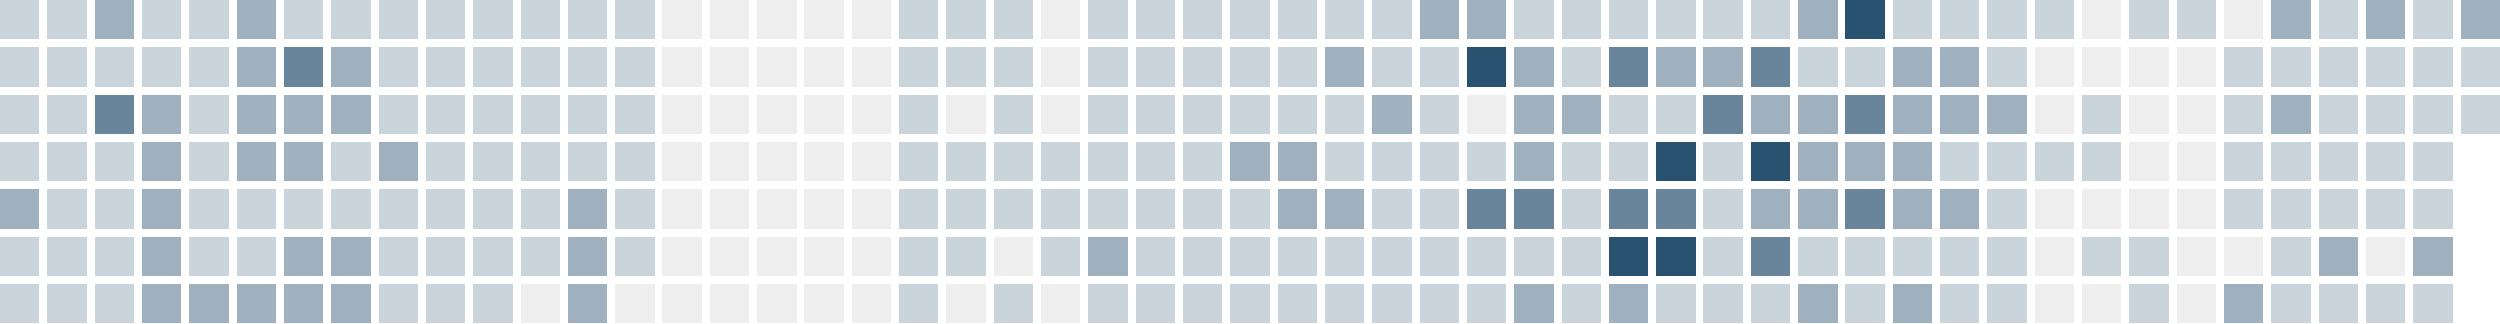
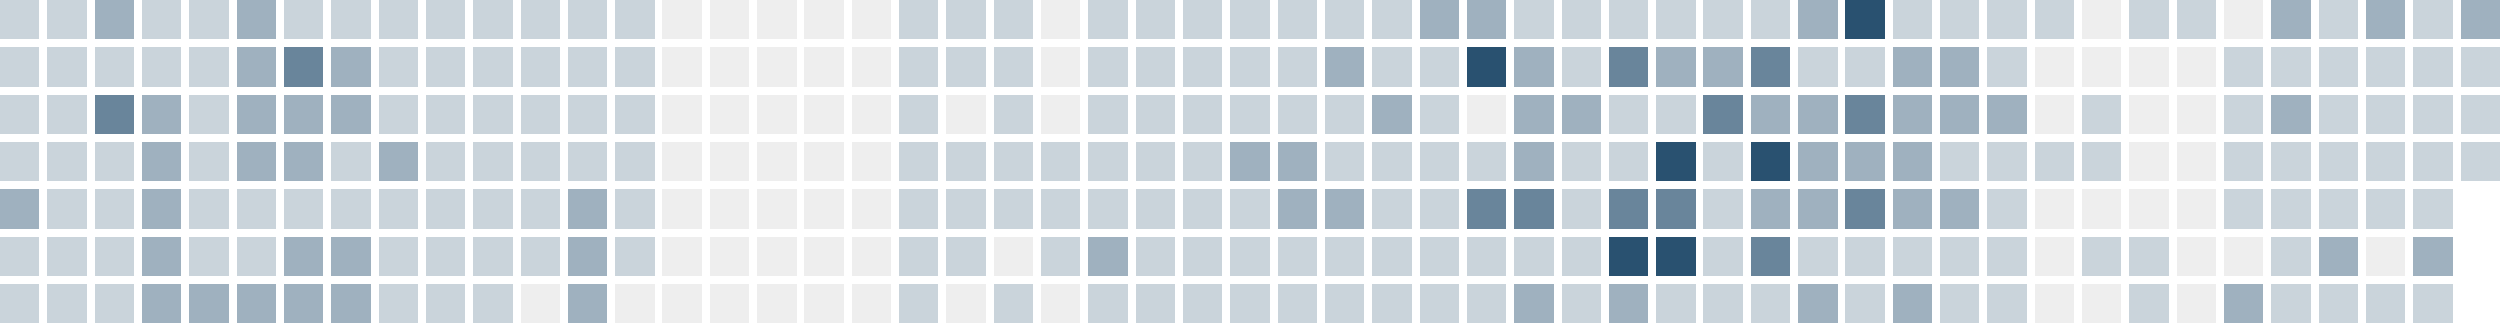
<svg xmlns="http://www.w3.org/2000/svg" version="1.1" width="634.0" height="82.0" viewBox="27.0 20.0 634.0 82.0">
  <rect style="fill:#cad4db;shape-rendering:crispedges" data-score="1" data-date="2025-11-23" x="27" y="20" width="10" height="10" />
  <rect style="fill:#cad4db;shape-rendering:crispedges" data-score="1" data-date="2025-11-30" x="39" y="20" width="10" height="10" />
  <rect style="fill:#9fb1bf;shape-rendering:crispedges" data-score="2" data-date="2025-12-07" x="51" y="20" width="10" height="10" />
  <rect style="fill:#cad4db;shape-rendering:crispedges" data-score="1" data-date="2025-12-14" x="63" y="20" width="10" height="10" />
  <rect style="fill:#cad4db;shape-rendering:crispedges" data-score="1" data-date="2025-12-21" x="75" y="20" width="10" height="10" />
  <rect style="fill:#9fb1bf;shape-rendering:crispedges" data-score="2" data-date="2025-12-28" x="87" y="20" width="10" height="10" />
  <rect style="fill:#cad4db;shape-rendering:crispedges" data-score="1" data-date="2026-01-04" x="99" y="20" width="10" height="10" />
  <rect style="fill:#cad4db;shape-rendering:crispedges" data-score="1" data-date="2026-01-11" x="111" y="20" width="10" height="10" />
  <rect style="fill:#cad4db;shape-rendering:crispedges" data-score="1" data-date="2026-01-18" x="123" y="20" width="10" height="10" />
  <rect style="fill:#cad4db;shape-rendering:crispedges" data-score="1" data-date="2026-01-25" x="135" y="20" width="10" height="10" />
  <rect style="fill:#cad4db;shape-rendering:crispedges" data-score="1" data-date="2026-02-01" x="147" y="20" width="10" height="10" />
  <rect style="fill:#cad4db;shape-rendering:crispedges" data-score="1" data-date="2026-02-08" x="159" y="20" width="10" height="10" />
  <rect style="fill:#cad4db;shape-rendering:crispedges" data-score="1" data-date="2026-02-15" x="171" y="20" width="10" height="10" />
  <rect style="fill:#cad4db;shape-rendering:crispedges" data-score="1" data-date="2026-02-22" x="183" y="20" width="10" height="10" />
  <rect style="fill:#eeeeee;shape-rendering:crispedges" data-score="0" data-date="2026-03-01" x="195" y="20" width="10" height="10" />
  <rect style="fill:#eeeeee;shape-rendering:crispedges" data-score="0" data-date="2026-03-08" x="207" y="20" width="10" height="10" />
  <rect style="fill:#eeeeee;shape-rendering:crispedges" data-score="0" data-date="2026-03-15" x="219" y="20" width="10" height="10" />
  <rect style="fill:#eeeeee;shape-rendering:crispedges" data-score="0" data-date="2026-03-22" x="231" y="20" width="10" height="10" />
  <rect style="fill:#eeeeee;shape-rendering:crispedges" data-score="0" data-date="2026-03-29" x="243" y="20" width="10" height="10" />
  <rect style="fill:#cad4db;shape-rendering:crispedges" data-score="1" data-date="2026-04-05" x="255" y="20" width="10" height="10" />
  <rect style="fill:#cad4db;shape-rendering:crispedges" data-score="1" data-date="2026-04-12" x="267" y="20" width="10" height="10" />
  <rect style="fill:#cad4db;shape-rendering:crispedges" data-score="1" data-date="2026-04-19" x="279" y="20" width="10" height="10" />
  <rect style="fill:#eeeeee;shape-rendering:crispedges" data-score="0" data-date="2026-04-26" x="291" y="20" width="10" height="10" />
  <rect style="fill:#cad4db;shape-rendering:crispedges" data-score="1" data-date="2026-05-03" x="303" y="20" width="10" height="10" />
  <rect style="fill:#cad4db;shape-rendering:crispedges" data-score="1" data-date="2026-05-10" x="315" y="20" width="10" height="10" />
  <rect style="fill:#cad4db;shape-rendering:crispedges" data-score="1" data-date="2026-05-17" x="327" y="20" width="10" height="10" />
  <rect style="fill:#cad4db;shape-rendering:crispedges" data-score="1" data-date="2026-05-24" x="339" y="20" width="10" height="10" />
  <rect style="fill:#cad4db;shape-rendering:crispedges" data-score="1" data-date="2026-05-31" x="351" y="20" width="10" height="10" />
  <rect style="fill:#cad4db;shape-rendering:crispedges" data-score="1" data-date="2026-06-07" x="363" y="20" width="10" height="10" />
  <rect style="fill:#cad4db;shape-rendering:crispedges" data-score="1" data-date="2026-06-14" x="375" y="20" width="10" height="10" />
  <rect style="fill:#9fb1bf;shape-rendering:crispedges" data-score="2" data-date="2026-06-21" x="387" y="20" width="10" height="10" />
  <rect style="fill:#9fb1bf;shape-rendering:crispedges" data-score="2" data-date="2026-06-28" x="399" y="20" width="10" height="10" />
  <rect style="fill:#cad4db;shape-rendering:crispedges" data-score="1" data-date="2026-07-05" x="411" y="20" width="10" height="10" />
  <rect style="fill:#cad4db;shape-rendering:crispedges" data-score="1" data-date="2026-07-12" x="423" y="20" width="10" height="10" />
  <rect style="fill:#cad4db;shape-rendering:crispedges" data-score="1" data-date="2026-07-19" x="435" y="20" width="10" height="10" />
  <rect style="fill:#cad4db;shape-rendering:crispedges" data-score="1" data-date="2026-07-26" x="447" y="20" width="10" height="10" />
  <rect style="fill:#cad4db;shape-rendering:crispedges" data-score="1" data-date="2026-08-02" x="459" y="20" width="10" height="10" />
  <rect style="fill:#cad4db;shape-rendering:crispedges" data-score="1" data-date="2026-08-09" x="471" y="20" width="10" height="10" />
  <rect style="fill:#9fb1bf;shape-rendering:crispedges" data-score="2" data-date="2026-08-16" x="483" y="20" width="10" height="10" />
  <rect style="fill:#295170;shape-rendering:crispedges" data-score="4" data-date="2026-08-23" x="495" y="20" width="10" height="10" />
  <rect style="fill:#cad4db;shape-rendering:crispedges" data-score="1" data-date="2026-08-30" x="507" y="20" width="10" height="10" />
  <rect style="fill:#cad4db;shape-rendering:crispedges" data-score="1" data-date="2026-09-06" x="519" y="20" width="10" height="10" />
  <rect style="fill:#cad4db;shape-rendering:crispedges" data-score="1" data-date="2026-09-13" x="531" y="20" width="10" height="10" />
  <rect style="fill:#cad4db;shape-rendering:crispedges" data-score="1" data-date="2026-09-20" x="543" y="20" width="10" height="10" />
  <rect style="fill:#eeeeee;shape-rendering:crispedges" data-score="0" data-date="2026-09-27" x="555" y="20" width="10" height="10" />
  <rect style="fill:#cad4db;shape-rendering:crispedges" data-score="1" data-date="2026-10-04" x="567" y="20" width="10" height="10" />
  <rect style="fill:#cad4db;shape-rendering:crispedges" data-score="1" data-date="2026-10-11" x="579" y="20" width="10" height="10" />
  <rect style="fill:#eeeeee;shape-rendering:crispedges" data-score="0" data-date="2026-10-18" x="591" y="20" width="10" height="10" />
  <rect style="fill:#9fb1bf;shape-rendering:crispedges" data-score="2" data-date="2026-10-25" x="603" y="20" width="10" height="10" />
  <rect style="fill:#cad4db;shape-rendering:crispedges" data-score="1" data-date="2026-11-01" x="615" y="20" width="10" height="10" />
  <rect style="fill:#9fb1bf;shape-rendering:crispedges" data-score="2" data-date="2026-11-08" x="627" y="20" width="10" height="10" />
  <rect style="fill:#cad4db;shape-rendering:crispedges" data-score="1" data-date="2026-11-15" x="639" y="20" width="10" height="10" />
  <rect style="fill:#9fb1bf;shape-rendering:crispedges" data-score="2" data-date="2026-11-22" x="651" y="20" width="10" height="10" />
  <rect style="fill:#cad4db;shape-rendering:crispedges" data-score="1" data-date="2025-11-24" x="27" y="32" width="10" height="10" />
  <rect style="fill:#cad4db;shape-rendering:crispedges" data-score="1" data-date="2025-12-01" x="39" y="32" width="10" height="10" />
  <rect style="fill:#cad4db;shape-rendering:crispedges" data-score="1" data-date="2025-12-08" x="51" y="32" width="10" height="10" />
  <rect style="fill:#cad4db;shape-rendering:crispedges" data-score="1" data-date="2025-12-15" x="63" y="32" width="10" height="10" />
  <rect style="fill:#cad4db;shape-rendering:crispedges" data-score="1" data-date="2025-12-22" x="75" y="32" width="10" height="10" />
  <rect style="fill:#9fb1bf;shape-rendering:crispedges" data-score="2" data-date="2025-12-29" x="87" y="32" width="10" height="10" />
  <rect style="fill:#69859b;shape-rendering:crispedges" data-score="3" data-date="2026-01-05" x="99" y="32" width="10" height="10" />
  <rect style="fill:#9fb1bf;shape-rendering:crispedges" data-score="2" data-date="2026-01-12" x="111" y="32" width="10" height="10" />
  <rect style="fill:#cad4db;shape-rendering:crispedges" data-score="1" data-date="2026-01-19" x="123" y="32" width="10" height="10" />
  <rect style="fill:#cad4db;shape-rendering:crispedges" data-score="1" data-date="2026-01-26" x="135" y="32" width="10" height="10" />
  <rect style="fill:#cad4db;shape-rendering:crispedges" data-score="1" data-date="2026-02-02" x="147" y="32" width="10" height="10" />
  <rect style="fill:#cad4db;shape-rendering:crispedges" data-score="1" data-date="2026-02-09" x="159" y="32" width="10" height="10" />
  <rect style="fill:#cad4db;shape-rendering:crispedges" data-score="1" data-date="2026-02-16" x="171" y="32" width="10" height="10" />
  <rect style="fill:#cad4db;shape-rendering:crispedges" data-score="1" data-date="2026-02-23" x="183" y="32" width="10" height="10" />
  <rect style="fill:#eeeeee;shape-rendering:crispedges" data-score="0" data-date="2026-03-02" x="195" y="32" width="10" height="10" />
  <rect style="fill:#eeeeee;shape-rendering:crispedges" data-score="0" data-date="2026-03-09" x="207" y="32" width="10" height="10" />
  <rect style="fill:#eeeeee;shape-rendering:crispedges" data-score="0" data-date="2026-03-16" x="219" y="32" width="10" height="10" />
  <rect style="fill:#eeeeee;shape-rendering:crispedges" data-score="0" data-date="2026-03-23" x="231" y="32" width="10" height="10" />
  <rect style="fill:#eeeeee;shape-rendering:crispedges" data-score="0" data-date="2026-03-30" x="243" y="32" width="10" height="10" />
  <rect style="fill:#cad4db;shape-rendering:crispedges" data-score="1" data-date="2026-04-06" x="255" y="32" width="10" height="10" />
  <rect style="fill:#cad4db;shape-rendering:crispedges" data-score="1" data-date="2026-04-13" x="267" y="32" width="10" height="10" />
  <rect style="fill:#cad4db;shape-rendering:crispedges" data-score="1" data-date="2026-04-20" x="279" y="32" width="10" height="10" />
  <rect style="fill:#eeeeee;shape-rendering:crispedges" data-score="0" data-date="2026-04-27" x="291" y="32" width="10" height="10" />
  <rect style="fill:#cad4db;shape-rendering:crispedges" data-score="1" data-date="2026-05-04" x="303" y="32" width="10" height="10" />
  <rect style="fill:#cad4db;shape-rendering:crispedges" data-score="1" data-date="2026-05-11" x="315" y="32" width="10" height="10" />
  <rect style="fill:#cad4db;shape-rendering:crispedges" data-score="1" data-date="2026-05-18" x="327" y="32" width="10" height="10" />
  <rect style="fill:#cad4db;shape-rendering:crispedges" data-score="1" data-date="2026-05-25" x="339" y="32" width="10" height="10" />
  <rect style="fill:#cad4db;shape-rendering:crispedges" data-score="1" data-date="2026-06-01" x="351" y="32" width="10" height="10" />
  <rect style="fill:#9fb1bf;shape-rendering:crispedges" data-score="2" data-date="2026-06-08" x="363" y="32" width="10" height="10" />
  <rect style="fill:#cad4db;shape-rendering:crispedges" data-score="1" data-date="2026-06-15" x="375" y="32" width="10" height="10" />
  <rect style="fill:#cad4db;shape-rendering:crispedges" data-score="1" data-date="2026-06-22" x="387" y="32" width="10" height="10" />
  <rect style="fill:#295170;shape-rendering:crispedges" data-score="4" data-date="2026-06-29" x="399" y="32" width="10" height="10" />
  <rect style="fill:#9fb1bf;shape-rendering:crispedges" data-score="2" data-date="2026-07-06" x="411" y="32" width="10" height="10" />
  <rect style="fill:#cad4db;shape-rendering:crispedges" data-score="1" data-date="2026-07-13" x="423" y="32" width="10" height="10" />
  <rect style="fill:#69859b;shape-rendering:crispedges" data-score="3" data-date="2026-07-20" x="435" y="32" width="10" height="10" />
  <rect style="fill:#9fb1bf;shape-rendering:crispedges" data-score="2" data-date="2026-07-27" x="447" y="32" width="10" height="10" />
  <rect style="fill:#9fb1bf;shape-rendering:crispedges" data-score="2" data-date="2026-08-03" x="459" y="32" width="10" height="10" />
  <rect style="fill:#69859b;shape-rendering:crispedges" data-score="3" data-date="2026-08-10" x="471" y="32" width="10" height="10" />
  <rect style="fill:#cad4db;shape-rendering:crispedges" data-score="1" data-date="2026-08-17" x="483" y="32" width="10" height="10" />
  <rect style="fill:#cad4db;shape-rendering:crispedges" data-score="1" data-date="2026-08-24" x="495" y="32" width="10" height="10" />
  <rect style="fill:#9fb1bf;shape-rendering:crispedges" data-score="2" data-date="2026-08-31" x="507" y="32" width="10" height="10" />
  <rect style="fill:#9fb1bf;shape-rendering:crispedges" data-score="2" data-date="2026-09-07" x="519" y="32" width="10" height="10" />
  <rect style="fill:#cad4db;shape-rendering:crispedges" data-score="1" data-date="2026-09-14" x="531" y="32" width="10" height="10" />
  <rect style="fill:#eeeeee;shape-rendering:crispedges" data-score="0" data-date="2026-09-21" x="543" y="32" width="10" height="10" />
  <rect style="fill:#eeeeee;shape-rendering:crispedges" data-score="0" data-date="2026-09-28" x="555" y="32" width="10" height="10" />
  <rect style="fill:#eeeeee;shape-rendering:crispedges" data-score="0" data-date="2026-10-05" x="567" y="32" width="10" height="10" />
  <rect style="fill:#eeeeee;shape-rendering:crispedges" data-score="0" data-date="2026-10-12" x="579" y="32" width="10" height="10" />
  <rect style="fill:#cad4db;shape-rendering:crispedges" data-score="1" data-date="2026-10-19" x="591" y="32" width="10" height="10" />
  <rect style="fill:#cad4db;shape-rendering:crispedges" data-score="1" data-date="2026-10-26" x="603" y="32" width="10" height="10" />
  <rect style="fill:#cad4db;shape-rendering:crispedges" data-score="1" data-date="2026-11-02" x="615" y="32" width="10" height="10" />
  <rect style="fill:#cad4db;shape-rendering:crispedges" data-score="1" data-date="2026-11-09" x="627" y="32" width="10" height="10" />
  <rect style="fill:#cad4db;shape-rendering:crispedges" data-score="1" data-date="2026-11-16" x="639" y="32" width="10" height="10" />
  <rect style="fill:#cad4db;shape-rendering:crispedges" data-score="1" data-date="2026-11-23" x="651" y="32" width="10" height="10" />
  <rect style="fill:#cad4db;shape-rendering:crispedges" data-score="1" data-date="2025-11-25" x="27" y="44" width="10" height="10" />
  <rect style="fill:#cad4db;shape-rendering:crispedges" data-score="1" data-date="2025-12-02" x="39" y="44" width="10" height="10" />
  <rect style="fill:#69859b;shape-rendering:crispedges" data-score="3" data-date="2025-12-09" x="51" y="44" width="10" height="10" />
  <rect style="fill:#9fb1bf;shape-rendering:crispedges" data-score="2" data-date="2025-12-16" x="63" y="44" width="10" height="10" />
  <rect style="fill:#cad4db;shape-rendering:crispedges" data-score="1" data-date="2025-12-23" x="75" y="44" width="10" height="10" />
  <rect style="fill:#9fb1bf;shape-rendering:crispedges" data-score="2" data-date="2025-12-30" x="87" y="44" width="10" height="10" />
  <rect style="fill:#9fb1bf;shape-rendering:crispedges" data-score="2" data-date="2026-01-06" x="99" y="44" width="10" height="10" />
  <rect style="fill:#9fb1bf;shape-rendering:crispedges" data-score="2" data-date="2026-01-13" x="111" y="44" width="10" height="10" />
  <rect style="fill:#cad4db;shape-rendering:crispedges" data-score="1" data-date="2026-01-20" x="123" y="44" width="10" height="10" />
  <rect style="fill:#cad4db;shape-rendering:crispedges" data-score="1" data-date="2026-01-27" x="135" y="44" width="10" height="10" />
  <rect style="fill:#cad4db;shape-rendering:crispedges" data-score="1" data-date="2026-02-03" x="147" y="44" width="10" height="10" />
  <rect style="fill:#cad4db;shape-rendering:crispedges" data-score="1" data-date="2026-02-10" x="159" y="44" width="10" height="10" />
  <rect style="fill:#cad4db;shape-rendering:crispedges" data-score="1" data-date="2026-02-17" x="171" y="44" width="10" height="10" />
  <rect style="fill:#cad4db;shape-rendering:crispedges" data-score="1" data-date="2026-02-24" x="183" y="44" width="10" height="10" />
  <rect style="fill:#eeeeee;shape-rendering:crispedges" data-score="0" data-date="2026-03-03" x="195" y="44" width="10" height="10" />
  <rect style="fill:#eeeeee;shape-rendering:crispedges" data-score="0" data-date="2026-03-10" x="207" y="44" width="10" height="10" />
  <rect style="fill:#eeeeee;shape-rendering:crispedges" data-score="0" data-date="2026-03-17" x="219" y="44" width="10" height="10" />
  <rect style="fill:#eeeeee;shape-rendering:crispedges" data-score="0" data-date="2026-03-24" x="231" y="44" width="10" height="10" />
  <rect style="fill:#eeeeee;shape-rendering:crispedges" data-score="0" data-date="2026-03-31" x="243" y="44" width="10" height="10" />
  <rect style="fill:#cad4db;shape-rendering:crispedges" data-score="1" data-date="2026-04-07" x="255" y="44" width="10" height="10" />
  <rect style="fill:#eeeeee;shape-rendering:crispedges" data-score="0" data-date="2026-04-14" x="267" y="44" width="10" height="10" />
  <rect style="fill:#cad4db;shape-rendering:crispedges" data-score="1" data-date="2026-04-21" x="279" y="44" width="10" height="10" />
  <rect style="fill:#eeeeee;shape-rendering:crispedges" data-score="0" data-date="2026-04-28" x="291" y="44" width="10" height="10" />
  <rect style="fill:#cad4db;shape-rendering:crispedges" data-score="1" data-date="2026-05-05" x="303" y="44" width="10" height="10" />
  <rect style="fill:#cad4db;shape-rendering:crispedges" data-score="1" data-date="2026-05-12" x="315" y="44" width="10" height="10" />
  <rect style="fill:#cad4db;shape-rendering:crispedges" data-score="1" data-date="2026-05-19" x="327" y="44" width="10" height="10" />
  <rect style="fill:#cad4db;shape-rendering:crispedges" data-score="1" data-date="2026-05-26" x="339" y="44" width="10" height="10" />
  <rect style="fill:#cad4db;shape-rendering:crispedges" data-score="1" data-date="2026-06-02" x="351" y="44" width="10" height="10" />
  <rect style="fill:#cad4db;shape-rendering:crispedges" data-score="1" data-date="2026-06-09" x="363" y="44" width="10" height="10" />
  <rect style="fill:#9fb1bf;shape-rendering:crispedges" data-score="2" data-date="2026-06-16" x="375" y="44" width="10" height="10" />
  <rect style="fill:#cad4db;shape-rendering:crispedges" data-score="1" data-date="2026-06-23" x="387" y="44" width="10" height="10" />
  <rect style="fill:#eeeeee;shape-rendering:crispedges" data-score="0" data-date="2026-06-30" x="399" y="44" width="10" height="10" />
  <rect style="fill:#9fb1bf;shape-rendering:crispedges" data-score="2" data-date="2026-07-07" x="411" y="44" width="10" height="10" />
  <rect style="fill:#9fb1bf;shape-rendering:crispedges" data-score="2" data-date="2026-07-14" x="423" y="44" width="10" height="10" />
  <rect style="fill:#cad4db;shape-rendering:crispedges" data-score="1" data-date="2026-07-21" x="435" y="44" width="10" height="10" />
  <rect style="fill:#cad4db;shape-rendering:crispedges" data-score="1" data-date="2026-07-28" x="447" y="44" width="10" height="10" />
  <rect style="fill:#69859b;shape-rendering:crispedges" data-score="3" data-date="2026-08-04" x="459" y="44" width="10" height="10" />
  <rect style="fill:#9fb1bf;shape-rendering:crispedges" data-score="2" data-date="2026-08-11" x="471" y="44" width="10" height="10" />
  <rect style="fill:#9fb1bf;shape-rendering:crispedges" data-score="2" data-date="2026-08-18" x="483" y="44" width="10" height="10" />
  <rect style="fill:#69859b;shape-rendering:crispedges" data-score="3" data-date="2026-08-25" x="495" y="44" width="10" height="10" />
  <rect style="fill:#9fb1bf;shape-rendering:crispedges" data-score="2" data-date="2026-09-01" x="507" y="44" width="10" height="10" />
  <rect style="fill:#9fb1bf;shape-rendering:crispedges" data-score="2" data-date="2026-09-08" x="519" y="44" width="10" height="10" />
  <rect style="fill:#9fb1bf;shape-rendering:crispedges" data-score="2" data-date="2026-09-15" x="531" y="44" width="10" height="10" />
  <rect style="fill:#eeeeee;shape-rendering:crispedges" data-score="0" data-date="2026-09-22" x="543" y="44" width="10" height="10" />
  <rect style="fill:#cad4db;shape-rendering:crispedges" data-score="1" data-date="2026-09-29" x="555" y="44" width="10" height="10" />
  <rect style="fill:#eeeeee;shape-rendering:crispedges" data-score="0" data-date="2026-10-06" x="567" y="44" width="10" height="10" />
  <rect style="fill:#eeeeee;shape-rendering:crispedges" data-score="0" data-date="2026-10-13" x="579" y="44" width="10" height="10" />
  <rect style="fill:#cad4db;shape-rendering:crispedges" data-score="1" data-date="2026-10-20" x="591" y="44" width="10" height="10" />
  <rect style="fill:#9fb1bf;shape-rendering:crispedges" data-score="2" data-date="2026-10-27" x="603" y="44" width="10" height="10" />
  <rect style="fill:#cad4db;shape-rendering:crispedges" data-score="1" data-date="2026-11-03" x="615" y="44" width="10" height="10" />
  <rect style="fill:#cad4db;shape-rendering:crispedges" data-score="1" data-date="2026-11-10" x="627" y="44" width="10" height="10" />
  <rect style="fill:#cad4db;shape-rendering:crispedges" data-score="1" data-date="2026-11-17" x="639" y="44" width="10" height="10" />
  <rect style="fill:#cad4db;shape-rendering:crispedges" data-score="1" data-date="2026-11-24" x="651" y="44" width="10" height="10" />
  <rect style="fill:#cad4db;shape-rendering:crispedges" data-score="1" data-date="2025-11-26" x="27" y="56" width="10" height="10" />
  <rect style="fill:#cad4db;shape-rendering:crispedges" data-score="1" data-date="2025-12-03" x="39" y="56" width="10" height="10" />
  <rect style="fill:#cad4db;shape-rendering:crispedges" data-score="1" data-date="2025-12-10" x="51" y="56" width="10" height="10" />
  <rect style="fill:#9fb1bf;shape-rendering:crispedges" data-score="2" data-date="2025-12-17" x="63" y="56" width="10" height="10" />
  <rect style="fill:#cad4db;shape-rendering:crispedges" data-score="1" data-date="2025-12-24" x="75" y="56" width="10" height="10" />
  <rect style="fill:#9fb1bf;shape-rendering:crispedges" data-score="2" data-date="2025-12-31" x="87" y="56" width="10" height="10" />
  <rect style="fill:#9fb1bf;shape-rendering:crispedges" data-score="2" data-date="2026-01-07" x="99" y="56" width="10" height="10" />
  <rect style="fill:#cad4db;shape-rendering:crispedges" data-score="1" data-date="2026-01-14" x="111" y="56" width="10" height="10" />
  <rect style="fill:#9fb1bf;shape-rendering:crispedges" data-score="2" data-date="2026-01-21" x="123" y="56" width="10" height="10" />
  <rect style="fill:#cad4db;shape-rendering:crispedges" data-score="1" data-date="2026-01-28" x="135" y="56" width="10" height="10" />
  <rect style="fill:#cad4db;shape-rendering:crispedges" data-score="1" data-date="2026-02-04" x="147" y="56" width="10" height="10" />
  <rect style="fill:#cad4db;shape-rendering:crispedges" data-score="1" data-date="2026-02-11" x="159" y="56" width="10" height="10" />
  <rect style="fill:#cad4db;shape-rendering:crispedges" data-score="1" data-date="2026-02-18" x="171" y="56" width="10" height="10" />
  <rect style="fill:#cad4db;shape-rendering:crispedges" data-score="1" data-date="2026-02-25" x="183" y="56" width="10" height="10" />
  <rect style="fill:#eeeeee;shape-rendering:crispedges" data-score="0" data-date="2026-03-04" x="195" y="56" width="10" height="10" />
  <rect style="fill:#eeeeee;shape-rendering:crispedges" data-score="0" data-date="2026-03-11" x="207" y="56" width="10" height="10" />
  <rect style="fill:#eeeeee;shape-rendering:crispedges" data-score="0" data-date="2026-03-18" x="219" y="56" width="10" height="10" />
  <rect style="fill:#eeeeee;shape-rendering:crispedges" data-score="0" data-date="2026-03-25" x="231" y="56" width="10" height="10" />
  <rect style="fill:#eeeeee;shape-rendering:crispedges" data-score="0" data-date="2026-04-01" x="243" y="56" width="10" height="10" />
  <rect style="fill:#cad4db;shape-rendering:crispedges" data-score="1" data-date="2026-04-08" x="255" y="56" width="10" height="10" />
  <rect style="fill:#cad4db;shape-rendering:crispedges" data-score="1" data-date="2026-04-15" x="267" y="56" width="10" height="10" />
  <rect style="fill:#cad4db;shape-rendering:crispedges" data-score="1" data-date="2026-04-22" x="279" y="56" width="10" height="10" />
  <rect style="fill:#cad4db;shape-rendering:crispedges" data-score="1" data-date="2026-04-29" x="291" y="56" width="10" height="10" />
  <rect style="fill:#cad4db;shape-rendering:crispedges" data-score="1" data-date="2026-05-06" x="303" y="56" width="10" height="10" />
  <rect style="fill:#cad4db;shape-rendering:crispedges" data-score="1" data-date="2026-05-13" x="315" y="56" width="10" height="10" />
  <rect style="fill:#cad4db;shape-rendering:crispedges" data-score="1" data-date="2026-05-20" x="327" y="56" width="10" height="10" />
  <rect style="fill:#9fb1bf;shape-rendering:crispedges" data-score="2" data-date="2026-05-27" x="339" y="56" width="10" height="10" />
  <rect style="fill:#9fb1bf;shape-rendering:crispedges" data-score="2" data-date="2026-06-03" x="351" y="56" width="10" height="10" />
  <rect style="fill:#cad4db;shape-rendering:crispedges" data-score="1" data-date="2026-06-10" x="363" y="56" width="10" height="10" />
  <rect style="fill:#cad4db;shape-rendering:crispedges" data-score="1" data-date="2026-06-17" x="375" y="56" width="10" height="10" />
  <rect style="fill:#cad4db;shape-rendering:crispedges" data-score="1" data-date="2026-06-24" x="387" y="56" width="10" height="10" />
  <rect style="fill:#cad4db;shape-rendering:crispedges" data-score="1" data-date="2026-07-01" x="399" y="56" width="10" height="10" />
  <rect style="fill:#9fb1bf;shape-rendering:crispedges" data-score="2" data-date="2026-07-08" x="411" y="56" width="10" height="10" />
  <rect style="fill:#cad4db;shape-rendering:crispedges" data-score="1" data-date="2026-07-15" x="423" y="56" width="10" height="10" />
  <rect style="fill:#cad4db;shape-rendering:crispedges" data-score="1" data-date="2026-07-22" x="435" y="56" width="10" height="10" />
  <rect style="fill:#295170;shape-rendering:crispedges" data-score="4" data-date="2026-07-29" x="447" y="56" width="10" height="10" />
  <rect style="fill:#cad4db;shape-rendering:crispedges" data-score="1" data-date="2026-08-05" x="459" y="56" width="10" height="10" />
  <rect style="fill:#295170;shape-rendering:crispedges" data-score="4" data-date="2026-08-12" x="471" y="56" width="10" height="10" />
  <rect style="fill:#9fb1bf;shape-rendering:crispedges" data-score="2" data-date="2026-08-19" x="483" y="56" width="10" height="10" />
  <rect style="fill:#9fb1bf;shape-rendering:crispedges" data-score="2" data-date="2026-08-26" x="495" y="56" width="10" height="10" />
  <rect style="fill:#9fb1bf;shape-rendering:crispedges" data-score="2" data-date="2026-09-02" x="507" y="56" width="10" height="10" />
  <rect style="fill:#cad4db;shape-rendering:crispedges" data-score="1" data-date="2026-09-09" x="519" y="56" width="10" height="10" />
  <rect style="fill:#cad4db;shape-rendering:crispedges" data-score="1" data-date="2026-09-16" x="531" y="56" width="10" height="10" />
  <rect style="fill:#cad4db;shape-rendering:crispedges" data-score="1" data-date="2026-09-23" x="543" y="56" width="10" height="10" />
  <rect style="fill:#cad4db;shape-rendering:crispedges" data-score="1" data-date="2026-09-30" x="555" y="56" width="10" height="10" />
  <rect style="fill:#eeeeee;shape-rendering:crispedges" data-score="0" data-date="2026-10-07" x="567" y="56" width="10" height="10" />
  <rect style="fill:#eeeeee;shape-rendering:crispedges" data-score="0" data-date="2026-10-14" x="579" y="56" width="10" height="10" />
  <rect style="fill:#cad4db;shape-rendering:crispedges" data-score="1" data-date="2026-10-21" x="591" y="56" width="10" height="10" />
  <rect style="fill:#cad4db;shape-rendering:crispedges" data-score="1" data-date="2026-10-28" x="603" y="56" width="10" height="10" />
  <rect style="fill:#cad4db;shape-rendering:crispedges" data-score="1" data-date="2026-11-04" x="615" y="56" width="10" height="10" />
  <rect style="fill:#cad4db;shape-rendering:crispedges" data-score="1" data-date="2026-11-11" x="627" y="56" width="10" height="10" />
  <rect style="fill:#cad4db;shape-rendering:crispedges" data-score="1" data-date="2026-11-18" x="639" y="56" width="10" height="10" />
+   <rect style="fill:#cad4db;shape-rendering:crispedges" data-score="1" data-date="2026-11-25" x="651" y="56" width="10" height="10" />
  <rect style="fill:#9fb1bf;shape-rendering:crispedges" data-score="2" data-date="2025-11-27" x="27" y="68" width="10" height="10" />
  <rect style="fill:#cad4db;shape-rendering:crispedges" data-score="1" data-date="2025-12-04" x="39" y="68" width="10" height="10" />
  <rect style="fill:#cad4db;shape-rendering:crispedges" data-score="1" data-date="2025-12-11" x="51" y="68" width="10" height="10" />
  <rect style="fill:#9fb1bf;shape-rendering:crispedges" data-score="2" data-date="2025-12-18" x="63" y="68" width="10" height="10" />
  <rect style="fill:#cad4db;shape-rendering:crispedges" data-score="1" data-date="2025-12-25" x="75" y="68" width="10" height="10" />
  <rect style="fill:#cad4db;shape-rendering:crispedges" data-score="1" data-date="2026-01-01" x="87" y="68" width="10" height="10" />
  <rect style="fill:#cad4db;shape-rendering:crispedges" data-score="1" data-date="2026-01-08" x="99" y="68" width="10" height="10" />
  <rect style="fill:#cad4db;shape-rendering:crispedges" data-score="1" data-date="2026-01-15" x="111" y="68" width="10" height="10" />
  <rect style="fill:#cad4db;shape-rendering:crispedges" data-score="1" data-date="2026-01-22" x="123" y="68" width="10" height="10" />
  <rect style="fill:#cad4db;shape-rendering:crispedges" data-score="1" data-date="2026-01-29" x="135" y="68" width="10" height="10" />
  <rect style="fill:#cad4db;shape-rendering:crispedges" data-score="1" data-date="2026-02-05" x="147" y="68" width="10" height="10" />
  <rect style="fill:#cad4db;shape-rendering:crispedges" data-score="1" data-date="2026-02-12" x="159" y="68" width="10" height="10" />
  <rect style="fill:#9fb1bf;shape-rendering:crispedges" data-score="2" data-date="2026-02-19" x="171" y="68" width="10" height="10" />
  <rect style="fill:#cad4db;shape-rendering:crispedges" data-score="1" data-date="2026-02-26" x="183" y="68" width="10" height="10" />
  <rect style="fill:#eeeeee;shape-rendering:crispedges" data-score="0" data-date="2026-03-05" x="195" y="68" width="10" height="10" />
  <rect style="fill:#eeeeee;shape-rendering:crispedges" data-score="0" data-date="2026-03-12" x="207" y="68" width="10" height="10" />
  <rect style="fill:#eeeeee;shape-rendering:crispedges" data-score="0" data-date="2026-03-19" x="219" y="68" width="10" height="10" />
  <rect style="fill:#eeeeee;shape-rendering:crispedges" data-score="0" data-date="2026-03-26" x="231" y="68" width="10" height="10" />
  <rect style="fill:#eeeeee;shape-rendering:crispedges" data-score="0" data-date="2026-04-02" x="243" y="68" width="10" height="10" />
  <rect style="fill:#cad4db;shape-rendering:crispedges" data-score="1" data-date="2026-04-09" x="255" y="68" width="10" height="10" />
  <rect style="fill:#cad4db;shape-rendering:crispedges" data-score="1" data-date="2026-04-16" x="267" y="68" width="10" height="10" />
  <rect style="fill:#cad4db;shape-rendering:crispedges" data-score="1" data-date="2026-04-23" x="279" y="68" width="10" height="10" />
  <rect style="fill:#cad4db;shape-rendering:crispedges" data-score="1" data-date="2026-04-30" x="291" y="68" width="10" height="10" />
  <rect style="fill:#cad4db;shape-rendering:crispedges" data-score="1" data-date="2026-05-07" x="303" y="68" width="10" height="10" />
  <rect style="fill:#cad4db;shape-rendering:crispedges" data-score="1" data-date="2026-05-14" x="315" y="68" width="10" height="10" />
  <rect style="fill:#cad4db;shape-rendering:crispedges" data-score="1" data-date="2026-05-21" x="327" y="68" width="10" height="10" />
  <rect style="fill:#cad4db;shape-rendering:crispedges" data-score="1" data-date="2026-05-28" x="339" y="68" width="10" height="10" />
  <rect style="fill:#9fb1bf;shape-rendering:crispedges" data-score="2" data-date="2026-06-04" x="351" y="68" width="10" height="10" />
  <rect style="fill:#9fb1bf;shape-rendering:crispedges" data-score="2" data-date="2026-06-11" x="363" y="68" width="10" height="10" />
  <rect style="fill:#cad4db;shape-rendering:crispedges" data-score="1" data-date="2026-06-18" x="375" y="68" width="10" height="10" />
  <rect style="fill:#cad4db;shape-rendering:crispedges" data-score="1" data-date="2026-06-25" x="387" y="68" width="10" height="10" />
  <rect style="fill:#69859b;shape-rendering:crispedges" data-score="3" data-date="2026-07-02" x="399" y="68" width="10" height="10" />
  <rect style="fill:#69859b;shape-rendering:crispedges" data-score="3" data-date="2026-07-09" x="411" y="68" width="10" height="10" />
  <rect style="fill:#cad4db;shape-rendering:crispedges" data-score="1" data-date="2026-07-16" x="423" y="68" width="10" height="10" />
  <rect style="fill:#69859b;shape-rendering:crispedges" data-score="3" data-date="2026-07-23" x="435" y="68" width="10" height="10" />
  <rect style="fill:#69859b;shape-rendering:crispedges" data-score="3" data-date="2026-07-30" x="447" y="68" width="10" height="10" />
  <rect style="fill:#cad4db;shape-rendering:crispedges" data-score="1" data-date="2026-08-06" x="459" y="68" width="10" height="10" />
  <rect style="fill:#9fb1bf;shape-rendering:crispedges" data-score="2" data-date="2026-08-13" x="471" y="68" width="10" height="10" />
  <rect style="fill:#9fb1bf;shape-rendering:crispedges" data-score="2" data-date="2026-08-20" x="483" y="68" width="10" height="10" />
  <rect style="fill:#69859b;shape-rendering:crispedges" data-score="3" data-date="2026-08-27" x="495" y="68" width="10" height="10" />
  <rect style="fill:#9fb1bf;shape-rendering:crispedges" data-score="2" data-date="2026-09-03" x="507" y="68" width="10" height="10" />
  <rect style="fill:#9fb1bf;shape-rendering:crispedges" data-score="2" data-date="2026-09-10" x="519" y="68" width="10" height="10" />
  <rect style="fill:#cad4db;shape-rendering:crispedges" data-score="1" data-date="2026-09-17" x="531" y="68" width="10" height="10" />
  <rect style="fill:#eeeeee;shape-rendering:crispedges" data-score="0" data-date="2026-09-24" x="543" y="68" width="10" height="10" />
  <rect style="fill:#eeeeee;shape-rendering:crispedges" data-score="0" data-date="2026-10-01" x="555" y="68" width="10" height="10" />
  <rect style="fill:#eeeeee;shape-rendering:crispedges" data-score="0" data-date="2026-10-08" x="567" y="68" width="10" height="10" />
  <rect style="fill:#eeeeee;shape-rendering:crispedges" data-score="0" data-date="2026-10-15" x="579" y="68" width="10" height="10" />
  <rect style="fill:#cad4db;shape-rendering:crispedges" data-score="1" data-date="2026-10-22" x="591" y="68" width="10" height="10" />
  <rect style="fill:#cad4db;shape-rendering:crispedges" data-score="1" data-date="2026-10-29" x="603" y="68" width="10" height="10" />
  <rect style="fill:#cad4db;shape-rendering:crispedges" data-score="1" data-date="2026-11-05" x="615" y="68" width="10" height="10" />
  <rect style="fill:#cad4db;shape-rendering:crispedges" data-score="1" data-date="2026-11-12" x="627" y="68" width="10" height="10" />
  <rect style="fill:#cad4db;shape-rendering:crispedges" data-score="1" data-date="2026-11-19" x="639" y="68" width="10" height="10" />
  <rect style="fill:#cad4db;shape-rendering:crispedges" data-score="1" data-date="2025-11-28" x="27" y="80" width="10" height="10" />
  <rect style="fill:#cad4db;shape-rendering:crispedges" data-score="1" data-date="2025-12-05" x="39" y="80" width="10" height="10" />
  <rect style="fill:#cad4db;shape-rendering:crispedges" data-score="1" data-date="2025-12-12" x="51" y="80" width="10" height="10" />
  <rect style="fill:#9fb1bf;shape-rendering:crispedges" data-score="2" data-date="2025-12-19" x="63" y="80" width="10" height="10" />
  <rect style="fill:#cad4db;shape-rendering:crispedges" data-score="1" data-date="2025-12-26" x="75" y="80" width="10" height="10" />
  <rect style="fill:#cad4db;shape-rendering:crispedges" data-score="1" data-date="2026-01-02" x="87" y="80" width="10" height="10" />
  <rect style="fill:#9fb1bf;shape-rendering:crispedges" data-score="2" data-date="2026-01-09" x="99" y="80" width="10" height="10" />
  <rect style="fill:#9fb1bf;shape-rendering:crispedges" data-score="2" data-date="2026-01-16" x="111" y="80" width="10" height="10" />
  <rect style="fill:#cad4db;shape-rendering:crispedges" data-score="1" data-date="2026-01-23" x="123" y="80" width="10" height="10" />
  <rect style="fill:#cad4db;shape-rendering:crispedges" data-score="1" data-date="2026-01-30" x="135" y="80" width="10" height="10" />
  <rect style="fill:#cad4db;shape-rendering:crispedges" data-score="1" data-date="2026-02-06" x="147" y="80" width="10" height="10" />
  <rect style="fill:#cad4db;shape-rendering:crispedges" data-score="1" data-date="2026-02-13" x="159" y="80" width="10" height="10" />
  <rect style="fill:#9fb1bf;shape-rendering:crispedges" data-score="2" data-date="2026-02-20" x="171" y="80" width="10" height="10" />
  <rect style="fill:#cad4db;shape-rendering:crispedges" data-score="1" data-date="2026-02-27" x="183" y="80" width="10" height="10" />
  <rect style="fill:#eeeeee;shape-rendering:crispedges" data-score="0" data-date="2026-03-06" x="195" y="80" width="10" height="10" />
  <rect style="fill:#eeeeee;shape-rendering:crispedges" data-score="0" data-date="2026-03-13" x="207" y="80" width="10" height="10" />
  <rect style="fill:#eeeeee;shape-rendering:crispedges" data-score="0" data-date="2026-03-20" x="219" y="80" width="10" height="10" />
  <rect style="fill:#eeeeee;shape-rendering:crispedges" data-score="0" data-date="2026-03-27" x="231" y="80" width="10" height="10" />
  <rect style="fill:#eeeeee;shape-rendering:crispedges" data-score="0" data-date="2026-04-03" x="243" y="80" width="10" height="10" />
  <rect style="fill:#cad4db;shape-rendering:crispedges" data-score="1" data-date="2026-04-10" x="255" y="80" width="10" height="10" />
  <rect style="fill:#cad4db;shape-rendering:crispedges" data-score="1" data-date="2026-04-17" x="267" y="80" width="10" height="10" />
  <rect style="fill:#eeeeee;shape-rendering:crispedges" data-score="0" data-date="2026-04-24" x="279" y="80" width="10" height="10" />
  <rect style="fill:#cad4db;shape-rendering:crispedges" data-score="1" data-date="2026-05-01" x="291" y="80" width="10" height="10" />
  <rect style="fill:#9fb1bf;shape-rendering:crispedges" data-score="2" data-date="2026-05-08" x="303" y="80" width="10" height="10" />
  <rect style="fill:#cad4db;shape-rendering:crispedges" data-score="1" data-date="2026-05-15" x="315" y="80" width="10" height="10" />
  <rect style="fill:#cad4db;shape-rendering:crispedges" data-score="1" data-date="2026-05-22" x="327" y="80" width="10" height="10" />
  <rect style="fill:#cad4db;shape-rendering:crispedges" data-score="1" data-date="2026-05-29" x="339" y="80" width="10" height="10" />
  <rect style="fill:#cad4db;shape-rendering:crispedges" data-score="1" data-date="2026-06-05" x="351" y="80" width="10" height="10" />
  <rect style="fill:#cad4db;shape-rendering:crispedges" data-score="1" data-date="2026-06-12" x="363" y="80" width="10" height="10" />
  <rect style="fill:#cad4db;shape-rendering:crispedges" data-score="1" data-date="2026-06-19" x="375" y="80" width="10" height="10" />
  <rect style="fill:#cad4db;shape-rendering:crispedges" data-score="1" data-date="2026-06-26" x="387" y="80" width="10" height="10" />
  <rect style="fill:#cad4db;shape-rendering:crispedges" data-score="1" data-date="2026-07-03" x="399" y="80" width="10" height="10" />
  <rect style="fill:#cad4db;shape-rendering:crispedges" data-score="1" data-date="2026-07-10" x="411" y="80" width="10" height="10" />
  <rect style="fill:#cad4db;shape-rendering:crispedges" data-score="1" data-date="2026-07-17" x="423" y="80" width="10" height="10" />
  <rect style="fill:#295170;shape-rendering:crispedges" data-score="4" data-date="2026-07-24" x="435" y="80" width="10" height="10" />
  <rect style="fill:#295170;shape-rendering:crispedges" data-score="4" data-date="2026-07-31" x="447" y="80" width="10" height="10" />
  <rect style="fill:#cad4db;shape-rendering:crispedges" data-score="1" data-date="2026-08-07" x="459" y="80" width="10" height="10" />
  <rect style="fill:#69859b;shape-rendering:crispedges" data-score="3" data-date="2026-08-14" x="471" y="80" width="10" height="10" />
  <rect style="fill:#cad4db;shape-rendering:crispedges" data-score="1" data-date="2026-08-21" x="483" y="80" width="10" height="10" />
  <rect style="fill:#cad4db;shape-rendering:crispedges" data-score="1" data-date="2026-08-28" x="495" y="80" width="10" height="10" />
  <rect style="fill:#cad4db;shape-rendering:crispedges" data-score="1" data-date="2026-09-04" x="507" y="80" width="10" height="10" />
  <rect style="fill:#cad4db;shape-rendering:crispedges" data-score="1" data-date="2026-09-11" x="519" y="80" width="10" height="10" />
  <rect style="fill:#cad4db;shape-rendering:crispedges" data-score="1" data-date="2026-09-18" x="531" y="80" width="10" height="10" />
  <rect style="fill:#eeeeee;shape-rendering:crispedges" data-score="0" data-date="2026-09-25" x="543" y="80" width="10" height="10" />
  <rect style="fill:#cad4db;shape-rendering:crispedges" data-score="1" data-date="2026-10-02" x="555" y="80" width="10" height="10" />
  <rect style="fill:#cad4db;shape-rendering:crispedges" data-score="1" data-date="2026-10-09" x="567" y="80" width="10" height="10" />
  <rect style="fill:#eeeeee;shape-rendering:crispedges" data-score="0" data-date="2026-10-16" x="579" y="80" width="10" height="10" />
  <rect style="fill:#eeeeee;shape-rendering:crispedges" data-score="0" data-date="2026-10-23" x="591" y="80" width="10" height="10" />
  <rect style="fill:#cad4db;shape-rendering:crispedges" data-score="1" data-date="2026-10-30" x="603" y="80" width="10" height="10" />
  <rect style="fill:#9fb1bf;shape-rendering:crispedges" data-score="2" data-date="2026-11-06" x="615" y="80" width="10" height="10" />
  <rect style="fill:#eeeeee;shape-rendering:crispedges" data-score="0" data-date="2026-11-13" x="627" y="80" width="10" height="10" />
  <rect style="fill:#9fb1bf;shape-rendering:crispedges" data-score="2" data-date="2026-11-20" x="639" y="80" width="10" height="10" />
  <rect style="fill:#cad4db;shape-rendering:crispedges" data-score="1" data-date="2025-11-29" x="27" y="92" width="10" height="10" />
  <rect style="fill:#cad4db;shape-rendering:crispedges" data-score="1" data-date="2025-12-06" x="39" y="92" width="10" height="10" />
  <rect style="fill:#cad4db;shape-rendering:crispedges" data-score="1" data-date="2025-12-13" x="51" y="92" width="10" height="10" />
  <rect style="fill:#9fb1bf;shape-rendering:crispedges" data-score="2" data-date="2025-12-20" x="63" y="92" width="10" height="10" />
  <rect style="fill:#9fb1bf;shape-rendering:crispedges" data-score="2" data-date="2025-12-27" x="75" y="92" width="10" height="10" />
  <rect style="fill:#9fb1bf;shape-rendering:crispedges" data-score="2" data-date="2026-01-03" x="87" y="92" width="10" height="10" />
  <rect style="fill:#9fb1bf;shape-rendering:crispedges" data-score="2" data-date="2026-01-10" x="99" y="92" width="10" height="10" />
  <rect style="fill:#9fb1bf;shape-rendering:crispedges" data-score="2" data-date="2026-01-17" x="111" y="92" width="10" height="10" />
  <rect style="fill:#cad4db;shape-rendering:crispedges" data-score="1" data-date="2026-01-24" x="123" y="92" width="10" height="10" />
  <rect style="fill:#cad4db;shape-rendering:crispedges" data-score="1" data-date="2026-01-31" x="135" y="92" width="10" height="10" />
  <rect style="fill:#cad4db;shape-rendering:crispedges" data-score="1" data-date="2026-02-07" x="147" y="92" width="10" height="10" />
  <rect style="fill:#eeeeee;shape-rendering:crispedges" data-score="0" data-date="2026-02-14" x="159" y="92" width="10" height="10" />
  <rect style="fill:#9fb1bf;shape-rendering:crispedges" data-score="2" data-date="2026-02-21" x="171" y="92" width="10" height="10" />
  <rect style="fill:#eeeeee;shape-rendering:crispedges" data-score="0" data-date="2026-02-28" x="183" y="92" width="10" height="10" />
  <rect style="fill:#eeeeee;shape-rendering:crispedges" data-score="0" data-date="2026-03-07" x="195" y="92" width="10" height="10" />
  <rect style="fill:#eeeeee;shape-rendering:crispedges" data-score="0" data-date="2026-03-14" x="207" y="92" width="10" height="10" />
  <rect style="fill:#eeeeee;shape-rendering:crispedges" data-score="0" data-date="2026-03-21" x="219" y="92" width="10" height="10" />
  <rect style="fill:#eeeeee;shape-rendering:crispedges" data-score="0" data-date="2026-03-28" x="231" y="92" width="10" height="10" />
  <rect style="fill:#eeeeee;shape-rendering:crispedges" data-score="0" data-date="2026-04-04" x="243" y="92" width="10" height="10" />
  <rect style="fill:#cad4db;shape-rendering:crispedges" data-score="1" data-date="2026-04-11" x="255" y="92" width="10" height="10" />
  <rect style="fill:#eeeeee;shape-rendering:crispedges" data-score="0" data-date="2026-04-18" x="267" y="92" width="10" height="10" />
  <rect style="fill:#cad4db;shape-rendering:crispedges" data-score="1" data-date="2026-04-25" x="279" y="92" width="10" height="10" />
  <rect style="fill:#eeeeee;shape-rendering:crispedges" data-score="0" data-date="2026-05-02" x="291" y="92" width="10" height="10" />
  <rect style="fill:#cad4db;shape-rendering:crispedges" data-score="1" data-date="2026-05-09" x="303" y="92" width="10" height="10" />
  <rect style="fill:#cad4db;shape-rendering:crispedges" data-score="1" data-date="2026-05-16" x="315" y="92" width="10" height="10" />
  <rect style="fill:#cad4db;shape-rendering:crispedges" data-score="1" data-date="2026-05-23" x="327" y="92" width="10" height="10" />
  <rect style="fill:#cad4db;shape-rendering:crispedges" data-score="1" data-date="2026-05-30" x="339" y="92" width="10" height="10" />
  <rect style="fill:#cad4db;shape-rendering:crispedges" data-score="1" data-date="2026-06-06" x="351" y="92" width="10" height="10" />
  <rect style="fill:#cad4db;shape-rendering:crispedges" data-score="1" data-date="2026-06-13" x="363" y="92" width="10" height="10" />
  <rect style="fill:#cad4db;shape-rendering:crispedges" data-score="1" data-date="2026-06-20" x="375" y="92" width="10" height="10" />
  <rect style="fill:#cad4db;shape-rendering:crispedges" data-score="1" data-date="2026-06-27" x="387" y="92" width="10" height="10" />
  <rect style="fill:#cad4db;shape-rendering:crispedges" data-score="1" data-date="2026-07-04" x="399" y="92" width="10" height="10" />
  <rect style="fill:#9fb1bf;shape-rendering:crispedges" data-score="2" data-date="2026-07-11" x="411" y="92" width="10" height="10" />
  <rect style="fill:#cad4db;shape-rendering:crispedges" data-score="1" data-date="2026-07-18" x="423" y="92" width="10" height="10" />
  <rect style="fill:#9fb1bf;shape-rendering:crispedges" data-score="2" data-date="2026-07-25" x="435" y="92" width="10" height="10" />
  <rect style="fill:#cad4db;shape-rendering:crispedges" data-score="1" data-date="2026-08-01" x="447" y="92" width="10" height="10" />
  <rect style="fill:#cad4db;shape-rendering:crispedges" data-score="1" data-date="2026-08-08" x="459" y="92" width="10" height="10" />
  <rect style="fill:#cad4db;shape-rendering:crispedges" data-score="1" data-date="2026-08-15" x="471" y="92" width="10" height="10" />
  <rect style="fill:#9fb1bf;shape-rendering:crispedges" data-score="2" data-date="2026-08-22" x="483" y="92" width="10" height="10" />
  <rect style="fill:#cad4db;shape-rendering:crispedges" data-score="1" data-date="2026-08-29" x="495" y="92" width="10" height="10" />
  <rect style="fill:#9fb1bf;shape-rendering:crispedges" data-score="2" data-date="2026-09-05" x="507" y="92" width="10" height="10" />
  <rect style="fill:#cad4db;shape-rendering:crispedges" data-score="1" data-date="2026-09-12" x="519" y="92" width="10" height="10" />
  <rect style="fill:#cad4db;shape-rendering:crispedges" data-score="1" data-date="2026-09-19" x="531" y="92" width="10" height="10" />
  <rect style="fill:#eeeeee;shape-rendering:crispedges" data-score="0" data-date="2026-09-26" x="543" y="92" width="10" height="10" />
  <rect style="fill:#eeeeee;shape-rendering:crispedges" data-score="0" data-date="2026-10-03" x="555" y="92" width="10" height="10" />
  <rect style="fill:#cad4db;shape-rendering:crispedges" data-score="1" data-date="2026-10-10" x="567" y="92" width="10" height="10" />
  <rect style="fill:#eeeeee;shape-rendering:crispedges" data-score="0" data-date="2026-10-17" x="579" y="92" width="10" height="10" />
  <rect style="fill:#9fb1bf;shape-rendering:crispedges" data-score="2" data-date="2026-10-24" x="591" y="92" width="10" height="10" />
  <rect style="fill:#cad4db;shape-rendering:crispedges" data-score="1" data-date="2026-10-31" x="603" y="92" width="10" height="10" />
  <rect style="fill:#cad4db;shape-rendering:crispedges" data-score="1" data-date="2026-11-07" x="615" y="92" width="10" height="10" />
  <rect style="fill:#cad4db;shape-rendering:crispedges" data-score="1" data-date="2026-11-14" x="627" y="92" width="10" height="10" />
  <rect style="fill:#cad4db;shape-rendering:crispedges" data-score="1" data-date="2026-11-21" x="639" y="92" width="10" height="10" />
</svg>
